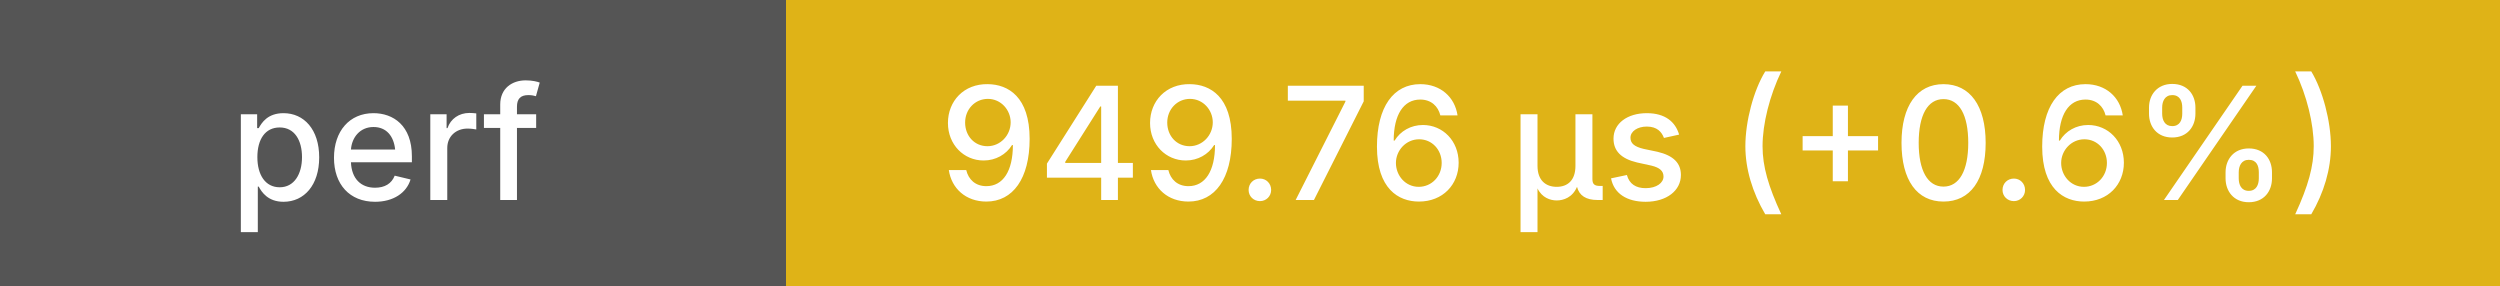
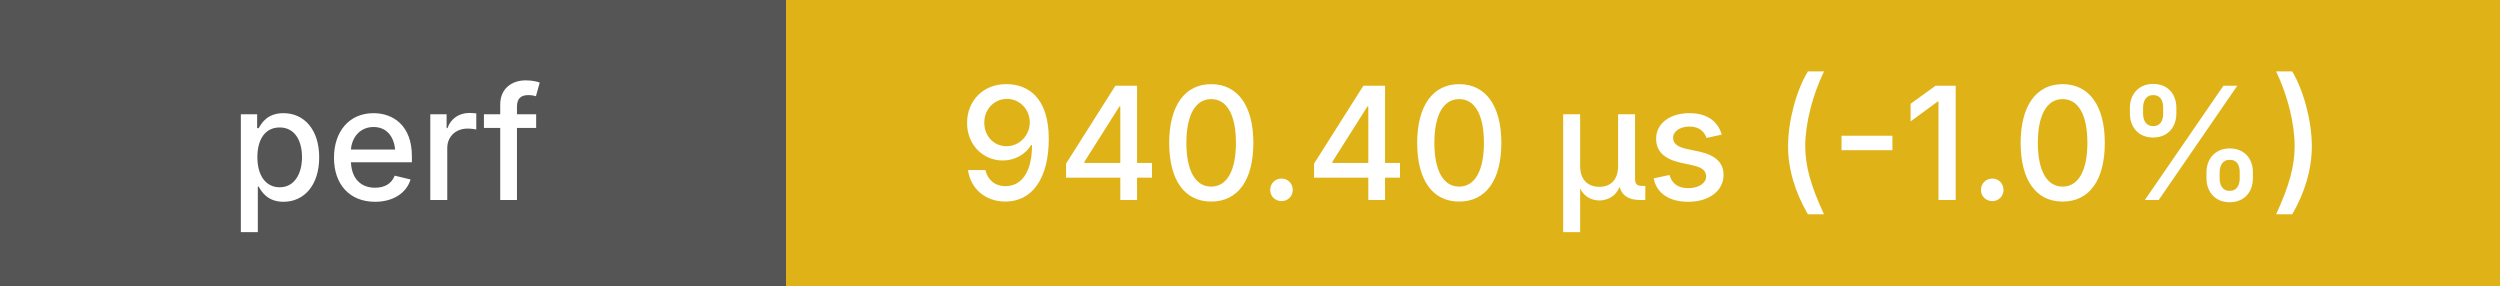
<svg xmlns="http://www.w3.org/2000/svg" height="20" width="175">
  <g shape-rendering="crispEdges">
    <rect width="55" height="20" fill="#555" />
    <rect x="55" width="120" height="20" fill="#dfb317" />
  </g>
  <g fill="#fff" font-family="system-ui, -apple-system, sans-serif" font-size="11">
    <text x="27" y="14" text-anchor="middle" font-weight="500">perf</text>
-     <text x="115" y="14" text-anchor="middle" font-weight="500">949.76 μs (+0.6%)</text>
+     <text x="115" y="14" text-anchor="middle" font-weight="500">940.40 μs (-1.0%)</text>
  </g>
</svg>
